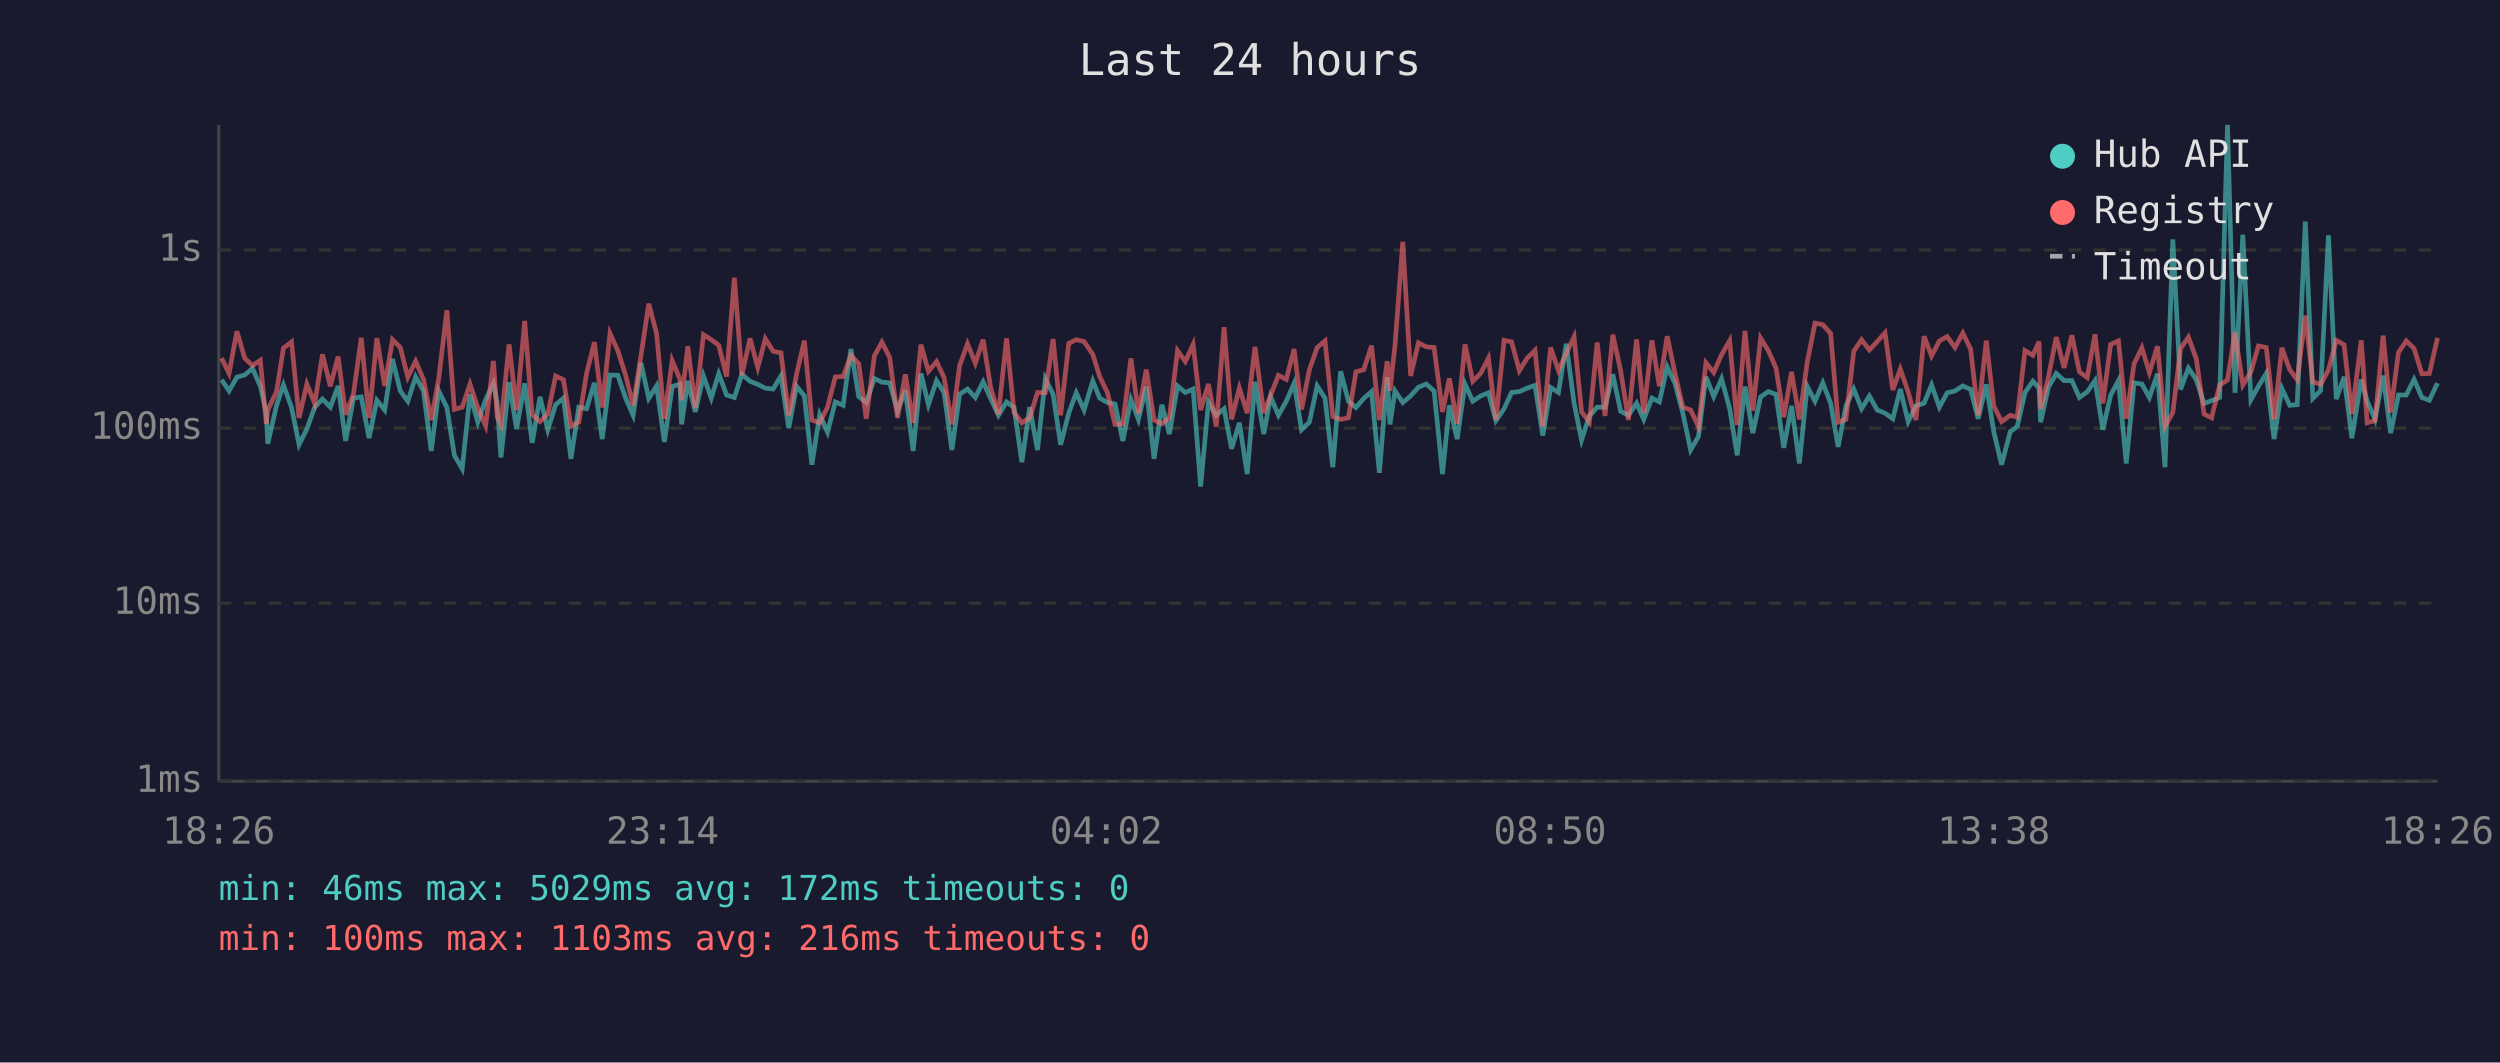
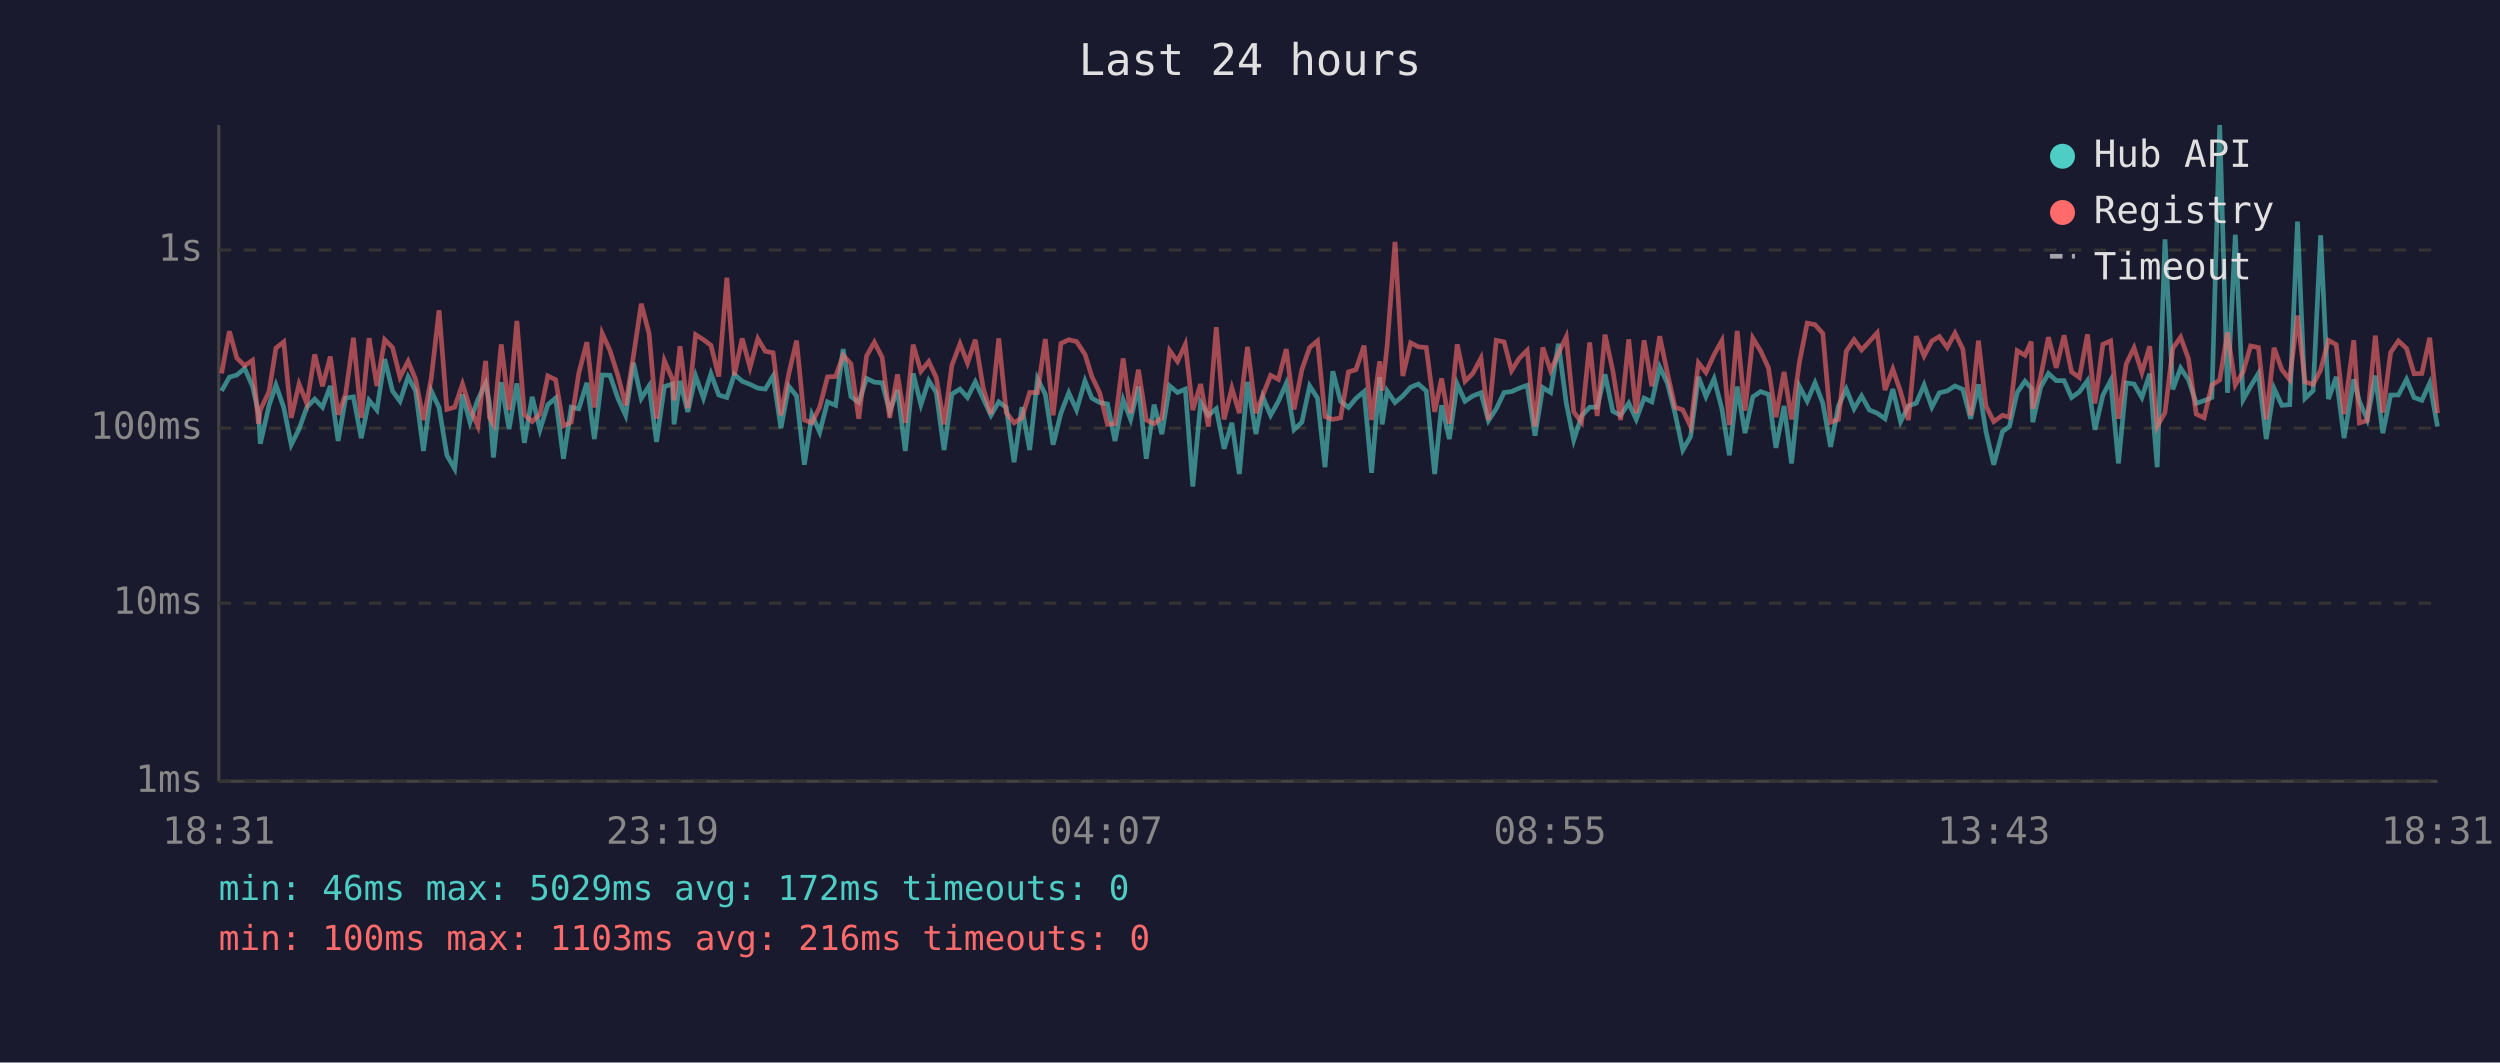
<svg xmlns="http://www.w3.org/2000/svg" viewBox="0 0 800 340" font-family="monospace" font-size="12">
  <rect width="800" height="340" fill="#1a1a2e" />
  <text x="400" y="24" fill="#e0e0e0" font-size="14" text-anchor="middle">Last 24 hours</text>
  <line x1="70" y1="40" x2="70" y2="250" stroke="#444" stroke-width="1" />
  <line x1="70" y1="250" x2="780" y2="250" stroke="#444" stroke-width="1" />
  <line x1="70" y1="250" x2="780" y2="250" stroke="#333" stroke-width="1" stroke-dasharray="4" />
  <text x="65" y="250" fill="#888" text-anchor="end" dominant-baseline="middle">1ms</text>
  <line x1="70" y1="193" x2="780" y2="193" stroke="#333" stroke-width="1" stroke-dasharray="4" />
  <text x="65" y="193" fill="#888" text-anchor="end" dominant-baseline="middle">10ms</text>
  <line x1="70" y1="137" x2="780" y2="137" stroke="#333" stroke-width="1" stroke-dasharray="4" />
  <text x="65" y="137" fill="#888" text-anchor="end" dominant-baseline="middle">100ms</text>
  <line x1="70" y1="80" x2="780" y2="80" stroke="#333" stroke-width="1" stroke-dasharray="4" />
  <text x="65" y="80" fill="#888" text-anchor="end" dominant-baseline="middle">1s</text>
-   <text x="70" y="270" fill="#888" text-anchor="middle">18:26</text>
-   <text x="212" y="270" fill="#888" text-anchor="middle">23:14</text>
-   <text x="354" y="270" fill="#888" text-anchor="middle">04:02</text>
-   <text x="496" y="270" fill="#888" text-anchor="middle">08:50</text>
-   <text x="638" y="270" fill="#888" text-anchor="middle">13:38</text>
-   <text x="780" y="270" fill="#888" text-anchor="middle">18:26</text>
-   <polyline points="70.9,121.5 73.3,125.1 75.8,120.7 78.3,120.0 80.8,117.9 83.3,123.6 85.2,132.0 85.7,142.0 88.5,129.7 90.7,123.2 93.3,130.4 95.7,142.3 98.2,137.3 100.7,130.3 103.2,127.7 105.7,130.3 108.2,123.5 110.6,141.1 113.1,127.4 115.6,127.0 118.1,140.2 120.6,128.1 123.1,131.2 125.6,114.9 128.1,125.1 130.5,128.4 133.0,120.6 135.5,125.1 138.0,144.3 140.4,125.1 143.0,130.4 145.4,145.7 147.9,150.0 150.4,126.2 152.9,135.1 155.4,127.9 157.9,122.7 159.1,129.0 160.3,146.4 162.9,122.3 165.3,137.3 167.9,122.7 170.3,141.7 172.8,127.0 175.3,137.5 177.8,129.5 180.3,127.4 182.7,146.8 185.2,130.3 187.7,130.8 190.2,122.5 192.7,140.5 195.2,120.0 197.7,120.1 200.2,127.4 202.6,132.9 205.1,116.1 207.6,127.5 210.1,123.5 212.6,141.4 215.1,123.7 217.6,122.9 218.1,135.8 220.1,121.9 222.5,131.8 225.1,120.3 227.6,127.4 230.0,119.6 232.5,126.4 235.0,127.2 237.4,119.8 240.0,122.0 242.5,123.0 244.9,124.2 247.4,124.5 249.9,120.3 252.4,137.0 254.9,123.6 257.4,126.7 259.8,148.7 262.3,132.7 264.8,138.3 267.3,128.6 269.8,129.7 272.3,111.7 274.8,126.9 277.2,128.8 279.8,121.1 282.2,122.3 284.7,122.5 287.2,131.6 289.7,124.8 292.2,144.3 294.7,119.5 297.1,129.5 299.7,121.8 302.1,125.6 304.6,144.0 307.1,126.1 309.6,124.5 312.1,127.2 314.6,122.2 317.0,127.5 319.5,132.9 322.1,128.6 324.5,130.4 327.0,147.9 329.5,130.3 332.0,144.0 334.5,121.2 337.0,126.2 339.4,142.3 342.0,132.2 344.4,125.7 346.9,131.2 349.7,121.9 351.9,127.4 354.4,128.8 356.8,129.3 359.3,141.1 361.9,127.9 364.3,134.2 366.8,123.7 369.3,146.8 371.8,129.5 374.2,138.9 376.8,123.5 379.3,125.6 381.8,124.5 384.2,155.7 386.7,128.8 389.2,132.9 391.7,130.8 394.1,143.6 396.6,135.3 399.1,151.7 401.6,122.2 404.4,138.9 406.6,127.0 409.1,132.9 411.6,128.4 414.1,122.7 416.5,137.5 419.0,135.1 421.5,123.5 424.0,127.4 426.5,149.5 429.0,118.8 431.5,128.4 433.9,130.4 436.4,127.5 438.9,125.3 441.4,151.3 443.9,120.7 444.8,135.8 446.4,125.1 448.9,128.8 451.4,126.7 453.9,123.9 456.4,122.9 458.9,125.1 461.6,151.7 463.8,129.7 466.3,140.5 468.8,122.9 471.3,128.4 473.8,126.7 476.3,125.7 478.7,134.6 481.3,130.8 483.7,125.6 486.2,125.3 488.7,124.2 491.2,123.3 493.7,139.4 496.2,124.0 498.7,125.6 501.2,110.0 503.7,129.0 506.1,140.8 508.6,133.1 511.1,130.3 513.6,130.3 516.1,119.8 518.6,131.6 521.1,132.9 523.7,129.0 526.0,134.2 528.6,127.4 531.0,128.6 533.5,117.4 536.0,122.7 538.5,132.2 541.0,144.0 543.5,139.7 545.9,120.6 548.4,126.9 550.9,121.2 553.5,130.8 555.9,145.7 558.4,123.7 560.9,138.6 563.4,127.0 565.9,125.3 568.3,126.2 570.8,143.3 573.3,129.9 575.8,148.3 578.3,123.6 580.8,128.4 583.3,122.5 585.8,129.0 588.2,143.0 590.7,129.9 593.2,124.5 595.7,130.8 598.2,126.7 600.7,131.2 603.2,132.2 605.7,134.0 608.1,124.5 610.6,134.9 613.1,129.9 615.7,129.0 618.1,123.2 620.6,130.3 623.1,125.7 625.6,125.1 628.1,123.5 630.6,124.6 633.0,134.0 635.6,123.0 638.0,138.1 640.5,148.7 643.3,138.1 645.5,136.5 648.0,125.6 650.5,122.0 652.5,124.2 653.0,135.1 655.5,123.9 658.0,119.5 660.5,121.8 663.0,121.8 665.4,127.2 667.9,125.4 670.4,121.8 672.9,137.5 675.4,126.5 677.9,121.8 680.4,148.3 682.9,122.5 685.4,122.9 687.8,127.2 690.4,119.6 692.8,149.5 695.3,76.6 697.8,124.6 700.3,117.8 702.8,121.5 705.3,129.1 707.7,128.2 710.3,127.2 712.8,40.0 715.2,125.7 717.7,75.1 720.3,127.9 722.7,123.6 725.2,119.5 727.7,140.5 730.2,124.3 732.7,129.7 735.1,129.5 737.7,70.9 740.1,127.5 742.6,125.0 745.1,75.3 747.6,127.7 750.1,120.6 752.6,140.2 755.6,121.4 757.5,128.4 760.0,134.2 762.6,120.2 765.0,138.6 767.5,126.4 770.0,126.4 772.5,121.4 775.0,127.2 777.4,128.1 780.0,122.6" fill="none" stroke="#4ecdc4" stroke-width="1.5" opacity="0.6" />
-   <polyline points="70.9,114.6 73.3,119.5 75.8,106.0 78.3,114.6 80.8,117.0 83.3,115.3 85.2,135.6 85.7,131.2 88.5,125.3 90.7,111.4 93.3,109.4 95.7,133.7 98.2,122.9 100.7,129.1 103.2,113.4 105.7,123.6 108.2,114.1 110.6,132.7 113.1,126.1 115.6,108.1 118.1,133.7 120.6,108.2 123.1,123.5 125.6,108.7 128.1,111.2 130.5,120.7 133.0,115.6 135.5,121.4 138.0,134.4 140.4,121.1 143.0,99.3 145.4,131.0 147.9,130.3 150.4,122.9 152.9,130.6 155.4,136.3 157.9,115.5 159.1,133.5 160.3,135.8 162.9,110.2 165.3,131.2 167.9,102.7 170.3,132.7 172.8,134.9 175.3,132.5 177.8,120.3 180.3,121.5 182.7,136.3 185.2,135.1 187.7,119.5 190.2,109.5 192.7,130.4 195.2,106.7 197.7,112.2 200.2,120.1 202.6,129.7 205.1,113.9 207.6,97.2 210.1,106.7 212.6,134.0 215.1,115.4 217.6,121.4 218.1,128.1 220.1,110.8 222.5,130.6 225.1,107.1 227.6,108.7 230.0,110.5 232.5,120.5 235.0,88.9 237.4,120.1 240.0,108.3 242.5,117.6 244.9,108.4 247.4,112.4 249.9,112.9 252.4,132.9 254.9,119.7 257.4,109.0 259.8,134.4 262.3,135.3 264.8,130.3 267.3,120.6 269.8,120.5 272.3,113.7 274.8,116.4 277.2,134.0 279.8,113.9 282.2,109.5 284.7,114.4 287.2,133.7 289.7,119.8 292.2,135.3 294.7,110.3 297.1,118.8 299.7,115.7 302.1,120.8 304.6,135.8 307.1,116.9 309.6,110.0 312.1,116.2 314.6,108.7 317.0,124.0 319.5,132.5 322.1,108.3 324.5,132.0 327.0,135.3 329.5,133.7 332.0,125.6 334.5,125.6 337.0,108.5 339.4,132.9 342.0,109.9 344.4,108.7 346.9,109.3 349.7,113.4 351.9,120.5 354.4,125.7 356.8,135.8 359.3,135.6 361.9,114.7 364.3,132.2 366.8,118.3 369.3,134.4 371.8,135.6 374.2,133.7 376.8,112.2 379.3,115.7 381.8,110.2 384.2,131.2 386.7,122.9 389.2,136.5 391.7,104.7 394.1,134.2 396.6,124.2 399.1,132.2 401.6,111.0 404.4,132.2 406.6,126.5 409.1,120.1 411.6,121.4 414.1,111.7 416.5,131.0 419.0,118.3 421.5,111.2 424.0,109.1 426.5,133.3 429.0,134.2 431.5,133.7 433.9,119.0 436.4,118.3 438.9,110.6 441.4,134.4 443.9,115.6 444.8,125.0 446.4,110.5 448.9,77.4 451.4,120.3 453.9,109.7 456.4,111.0 458.9,111.2 461.6,131.8 463.8,121.1 466.3,135.6 468.8,110.2 471.3,122.0 473.8,119.5 476.3,114.6 478.7,134.4 481.3,108.9 483.7,109.4 486.2,118.6 488.7,114.6 491.2,112.1 493.7,136.5 496.2,111.2 498.7,118.6 501.2,113.1 503.7,107.8 506.1,131.8 508.6,135.1 511.1,109.6 513.6,133.1 516.1,107.1 518.6,118.6 521.1,134.4 523.7,108.6 526.0,132.2 528.6,108.9 531.0,123.6 533.5,107.6 536.0,119.5 538.5,130.3 541.0,131.2 543.5,136.5 545.9,116.1 548.4,119.2 550.9,113.5 553.5,109.0 555.9,136.0 558.4,105.9 560.9,131.4 563.4,108.2 565.9,112.3 568.3,117.7 570.8,133.5 573.3,119.0 575.8,134.2 578.3,116.0 580.8,103.4 583.3,103.9 585.8,106.7 588.2,135.1 590.7,134.2 593.2,112.4 595.7,108.7 598.2,112.0 600.7,109.3 603.2,106.5 605.7,124.8 608.1,118.1 610.6,125.4 613.1,134.4 615.7,107.6 618.1,113.9 620.6,109.1 623.1,107.7 625.6,111.2 628.1,106.6 630.6,111.7 633.0,132.9 635.6,109.0 638.0,129.9 640.5,134.9 643.3,132.9 645.5,133.5 648.0,112.2 650.5,113.7 652.5,109.3 653.0,130.8 655.5,120.6 658.0,107.9 660.5,117.7 663.0,107.3 665.4,119.0 667.9,120.8 670.4,107.0 672.9,129.1 675.4,110.2 677.9,109.1 680.4,134.0 682.9,116.4 685.4,111.3 687.8,119.2 690.4,110.8 692.8,136.5 695.3,132.0 697.8,111.5 700.3,107.9 702.8,114.8 705.3,132.5 707.7,133.7 710.3,123.2 712.8,121.6 715.2,106.4 717.7,123.2 720.3,119.0 722.7,110.7 725.2,111.2 727.7,134.2 730.2,111.3 732.7,118.3 735.1,121.5 737.7,101.0 740.1,122.2 742.6,123.0 745.1,118.4 747.6,108.9 750.1,110.3 752.6,132.5 755.6,108.9 757.5,135.3 760.0,134.6 762.6,107.4 765.0,132.0 767.5,112.8 770.0,109.1 772.5,111.5 775.0,119.6 777.4,119.5 780.0,108.1" fill="none" stroke="#ff6b6b" stroke-width="1.5" opacity="0.6" />
+   <text x="70" y="270" fill="#888" text-anchor="middle">18:31</text>
+   <text x="212" y="270" fill="#888" text-anchor="middle">23:19</text>
+   <text x="354" y="270" fill="#888" text-anchor="middle">04:07</text>
+   <text x="496" y="270" fill="#888" text-anchor="middle">08:55</text>
+   <text x="638" y="270" fill="#888" text-anchor="middle">13:43</text>
+   <text x="780" y="270" fill="#888" text-anchor="middle">18:31</text>
+   <polyline points="70.9,125.1 73.4,120.7 75.8,120.0 78.3,117.9 80.8,123.6 82.7,132.0 83.3,142.0 86.1,129.7 88.3,123.2 90.8,130.4 93.2,142.3 95.7,137.3 98.2,130.3 100.7,127.7 103.2,130.3 105.7,123.5 108.2,141.1 110.6,127.4 113.1,127.0 115.6,140.2 118.1,128.1 120.6,131.2 123.1,114.9 125.6,125.1 128.0,128.4 130.6,120.6 133.0,125.1 135.5,144.3 138.0,125.1 140.5,130.4 143.0,145.7 145.5,150.0 148.0,126.2 150.4,135.1 152.9,127.9 155.4,122.7 156.6,129.0 157.9,146.4 160.4,122.3 162.9,137.3 165.4,122.7 167.8,141.7 170.3,127.0 172.8,137.5 175.3,129.5 177.8,127.4 180.3,146.8 182.8,130.3 185.2,130.8 187.8,122.5 190.2,140.5 192.7,120.0 195.2,120.1 197.7,127.4 200.2,132.9 202.7,116.1 205.2,127.5 207.7,123.5 210.1,141.4 212.6,123.7 215.2,122.9 215.7,135.8 217.6,121.9 220.1,131.8 222.6,120.3 225.1,127.4 227.5,119.6 230.0,126.4 232.6,127.2 235.0,119.8 237.5,122.0 240.0,123.0 242.5,124.2 244.9,124.5 247.4,120.3 249.9,137.0 252.4,123.6 254.9,126.7 257.4,148.7 259.8,132.7 262.3,138.3 264.8,128.6 267.4,129.7 269.8,111.7 272.3,126.9 274.8,128.8 277.3,121.1 279.8,122.3 282.3,122.5 284.7,131.6 287.2,124.8 289.7,144.3 292.2,119.5 294.7,129.5 297.2,121.8 299.6,125.6 302.1,144.0 304.6,126.1 307.2,124.5 309.6,127.2 312.1,122.2 314.6,127.5 317.1,132.9 319.6,128.6 322.0,130.4 324.5,147.9 327.0,130.3 329.5,144.0 332.0,121.2 334.5,126.2 337.0,142.3 339.5,132.2 342.0,125.7 344.5,131.2 347.2,121.9 349.4,127.4 351.9,128.8 354.4,129.3 356.8,141.1 359.4,127.9 361.8,134.2 364.3,123.7 366.8,146.8 369.3,129.5 371.8,138.9 374.3,123.5 376.8,125.6 379.3,124.5 381.7,155.7 384.2,128.8 386.7,132.9 389.2,130.8 391.7,143.6 394.2,135.3 396.6,151.7 399.2,122.2 401.9,138.9 404.1,127.0 406.6,132.9 409.1,128.4 411.6,122.7 414.1,137.5 416.6,135.1 419.1,123.5 421.6,127.4 424.0,149.5 426.5,118.8 429.0,128.4 431.5,130.4 433.9,127.5 436.5,125.3 438.9,151.3 441.5,120.7 442.3,135.8 443.9,125.1 446.4,128.8 448.9,126.7 451.4,123.9 453.9,122.9 456.4,125.1 459.1,151.7 461.3,129.7 463.8,140.5 466.3,122.9 468.8,128.4 471.3,126.7 473.9,125.7 476.3,134.6 478.8,130.8 481.3,125.6 483.7,125.3 486.2,124.2 488.7,123.3 491.2,139.4 493.7,124.0 496.2,125.6 498.7,110.0 501.2,129.0 503.6,140.8 506.1,133.1 508.7,130.3 511.1,130.3 513.6,119.8 516.1,131.6 518.6,132.9 521.2,129.0 523.6,134.2 526.1,127.4 528.6,128.6 531.1,117.4 533.6,122.7 536.0,132.2 538.5,144.0 541.0,139.7 543.5,120.6 545.9,126.9 548.5,121.2 551.0,130.8 553.4,145.7 555.9,123.7 558.4,138.6 560.9,127.0 563.4,125.3 565.9,126.2 568.3,143.3 570.9,129.9 573.3,148.3 575.8,123.6 578.3,128.4 580.8,122.5 583.3,129.0 585.8,143.0 588.3,129.9 590.8,124.5 593.3,130.8 595.7,126.7 598.2,131.2 600.7,132.2 603.2,134.0 605.7,124.5 608.2,134.9 610.7,129.9 613.2,129.0 615.7,123.2 618.2,130.3 620.6,125.7 623.1,125.1 625.6,123.5 628.1,124.6 630.6,134.0 633.1,123.0 635.5,138.1 638.0,148.7 640.8,138.1 643.0,136.5 645.5,125.6 648.0,122.0 650.0,124.2 650.5,135.1 653.0,123.9 655.5,119.5 658.0,121.8 660.5,121.8 662.9,127.2 665.4,125.4 668.0,121.8 670.4,137.5 672.9,126.5 675.4,121.8 677.9,148.3 680.4,122.5 682.9,122.9 685.4,127.2 687.9,119.6 690.3,149.5 692.8,76.6 695.3,124.6 697.8,117.8 700.3,121.5 702.8,129.1 705.3,128.2 707.8,127.2 710.3,40.0 712.8,125.7 715.3,75.1 717.8,127.9 720.2,123.6 722.7,119.5 725.2,140.5 727.7,124.3 730.2,129.7 732.7,129.5 735.2,70.9 737.6,127.5 740.2,125.0 742.6,75.3 745.1,127.7 747.6,120.6 750.1,140.2 753.2,121.4 755.0,128.4 757.5,134.2 760.1,120.2 762.5,138.6 765.0,126.4 767.5,126.4 770.1,121.4 772.5,127.2 775.0,128.1 777.5,122.6 780.0,136.5" fill="none" stroke="#4ecdc4" stroke-width="1.5" opacity="0.6" />
+   <polyline points="70.9,119.5 73.4,106.0 75.8,114.6 78.3,117.0 80.8,115.3 82.7,135.6 83.3,131.2 86.1,125.3 88.3,111.4 90.8,109.4 93.2,133.7 95.7,122.9 98.2,129.1 100.7,113.4 103.2,123.6 105.7,114.1 108.2,132.7 110.6,126.1 113.1,108.1 115.6,133.7 118.1,108.2 120.6,123.5 123.1,108.7 125.6,111.2 128.0,120.7 130.6,115.6 133.0,121.4 135.5,134.4 138.0,121.1 140.5,99.3 143.0,131.0 145.5,130.3 148.0,122.9 150.4,130.6 152.9,136.3 155.4,115.5 156.6,133.5 157.9,135.8 160.4,110.2 162.9,131.2 165.4,102.7 167.8,132.7 170.3,134.9 172.8,132.5 175.3,120.3 177.8,121.5 180.3,136.3 182.8,135.1 185.2,119.5 187.8,109.5 190.2,130.4 192.7,106.7 195.2,112.2 197.7,120.1 200.2,129.7 202.7,113.9 205.2,97.2 207.7,106.7 210.1,134.0 212.6,115.4 215.2,121.4 215.7,128.1 217.6,110.8 220.1,130.6 222.6,107.1 225.1,108.7 227.5,110.5 230.0,120.5 232.6,88.9 235.0,120.1 237.5,108.3 240.0,117.6 242.5,108.4 244.9,112.4 247.4,112.9 249.9,132.9 252.4,119.7 254.9,109.0 257.4,134.4 259.8,135.3 262.3,130.3 264.8,120.6 267.4,120.5 269.8,113.7 272.3,116.4 274.8,134.0 277.3,113.9 279.8,109.5 282.3,114.4 284.7,133.7 287.2,119.8 289.7,135.3 292.2,110.3 294.7,118.8 297.2,115.7 299.6,120.8 302.1,135.8 304.6,116.9 307.2,110.0 309.6,116.2 312.1,108.7 314.6,124.0 317.1,132.5 319.6,108.3 322.0,132.0 324.5,135.3 327.0,133.7 329.5,125.6 332.0,125.6 334.5,108.5 337.0,132.9 339.5,109.9 342.0,108.7 344.5,109.3 347.2,113.4 349.4,120.5 351.9,125.7 354.4,135.8 356.8,135.6 359.4,114.7 361.8,132.2 364.3,118.3 366.8,134.4 369.3,135.6 371.8,133.7 374.3,112.2 376.8,115.7 379.3,110.2 381.7,131.2 384.2,122.9 386.7,136.5 389.2,104.7 391.7,134.2 394.2,124.2 396.6,132.2 399.2,111.0 401.9,132.2 404.1,126.5 406.6,120.1 409.1,121.4 411.6,111.7 414.1,131.0 416.6,118.3 419.1,111.2 421.6,109.1 424.0,133.3 426.5,134.2 429.0,133.7 431.5,119.0 433.9,118.3 436.5,110.6 438.9,134.4 441.5,115.6 442.3,125.0 443.9,110.5 446.4,77.4 448.9,120.3 451.4,109.7 453.9,111.0 456.4,111.2 459.1,131.8 461.3,121.1 463.8,135.6 466.3,110.2 468.8,122.0 471.3,119.5 473.9,114.6 476.3,134.4 478.8,108.9 481.3,109.4 483.7,118.6 486.2,114.6 488.7,112.1 491.2,136.5 493.7,111.2 496.2,118.6 498.7,113.1 501.2,107.8 503.6,131.8 506.1,135.1 508.7,109.6 511.1,133.1 513.6,107.1 516.1,118.6 518.6,134.4 521.2,108.6 523.6,132.2 526.1,108.9 528.6,123.6 531.1,107.6 533.6,119.5 536.0,130.3 538.5,131.2 541.0,136.5 543.5,116.1 545.9,119.2 548.5,113.5 551.0,109.0 553.4,136.0 555.9,105.9 558.4,131.4 560.9,108.2 563.4,112.3 565.9,117.7 568.3,133.5 570.9,119.0 573.3,134.2 575.8,116.0 578.3,103.4 580.8,103.9 583.3,106.7 585.8,135.1 588.3,134.2 590.8,112.4 593.3,108.7 595.7,112.0 598.2,109.3 600.7,106.5 603.2,124.8 605.7,118.1 608.2,125.4 610.7,134.4 613.2,107.6 615.7,113.9 618.2,109.1 620.6,107.7 623.1,111.2 625.6,106.6 628.1,111.7 630.6,132.9 633.1,109.0 635.5,129.9 638.0,134.9 640.8,132.9 643.0,133.5 645.5,112.2 648.0,113.7 650.0,109.3 650.5,130.8 653.0,120.6 655.5,107.9 658.0,117.7 660.5,107.3 662.9,119.0 665.4,120.8 668.0,107.0 670.4,129.1 672.9,110.2 675.4,109.1 677.9,134.0 680.4,116.4 682.9,111.3 685.4,119.2 687.9,110.8 690.3,136.5 692.8,132.0 695.3,111.5 697.8,107.9 700.3,114.8 702.8,132.5 705.3,133.7 707.8,123.2 710.3,121.6 712.8,106.4 715.3,123.2 717.8,119.0 720.2,110.7 722.7,111.2 725.2,134.2 727.7,111.3 730.2,118.3 732.7,121.5 735.2,101.0 737.6,122.2 740.2,123.0 742.6,118.4 745.1,108.9 747.6,110.3 750.1,132.5 753.2,108.9 755.0,135.3 757.5,134.6 760.1,107.4 762.5,132.0 765.0,112.8 767.5,109.1 770.1,111.5 772.5,119.6 775.0,119.5 777.5,108.1 780.0,132.2" fill="none" stroke="#ff6b6b" stroke-width="1.5" opacity="0.6" />
  <circle cx="660" cy="50" r="4" fill="#4ecdc4" />
  <text x="670" y="50" fill="#e0e0e0" dominant-baseline="middle">Hub API</text>
  <circle cx="660" cy="68" r="4" fill="#ff6b6b" />
  <text x="670" y="68" fill="#e0e0e0" dominant-baseline="middle">Registry</text>
  <line x1="656" y1="82" x2="664" y2="82" stroke="#e0e0e0" stroke-width="1.5" stroke-dasharray="4,3" opacity="0.7" />
  <text x="670" y="86" fill="#e0e0e0" dominant-baseline="middle">Timeout</text>
  <text x="70" y="288" fill="#4ecdc4" font-size="11">min: 46ms  max: 5029ms  avg: 172ms  timeouts: 0</text>
  <text x="70" y="304" fill="#ff6b6b" font-size="11">min: 100ms  max: 1103ms  avg: 216ms  timeouts: 0</text>
</svg>
